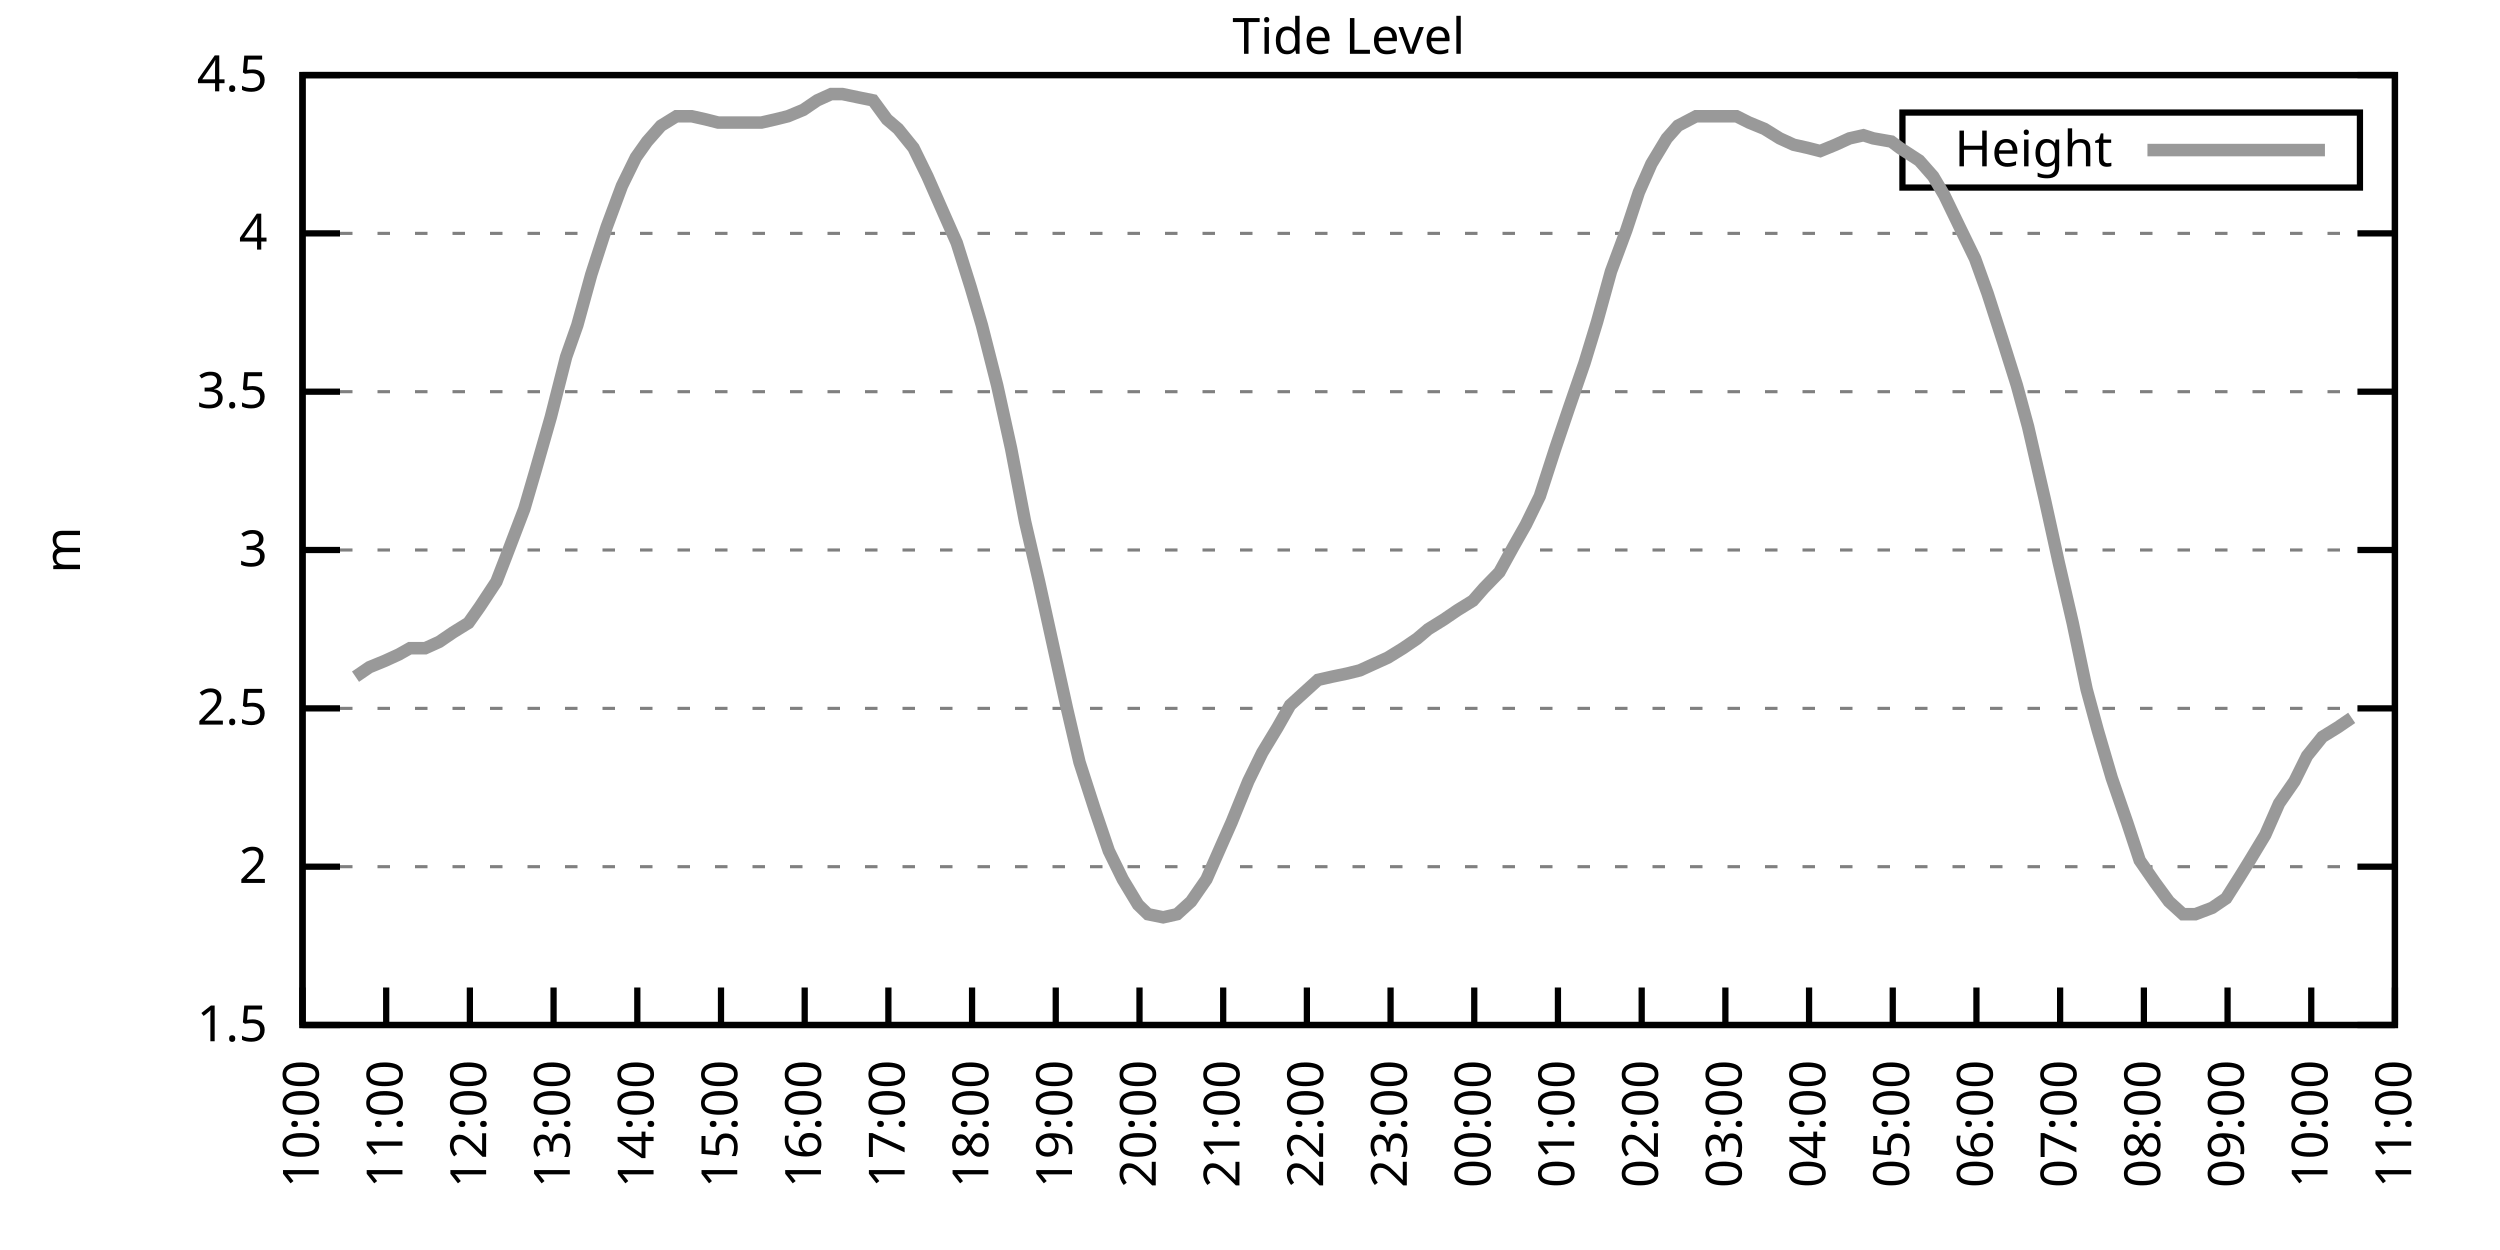
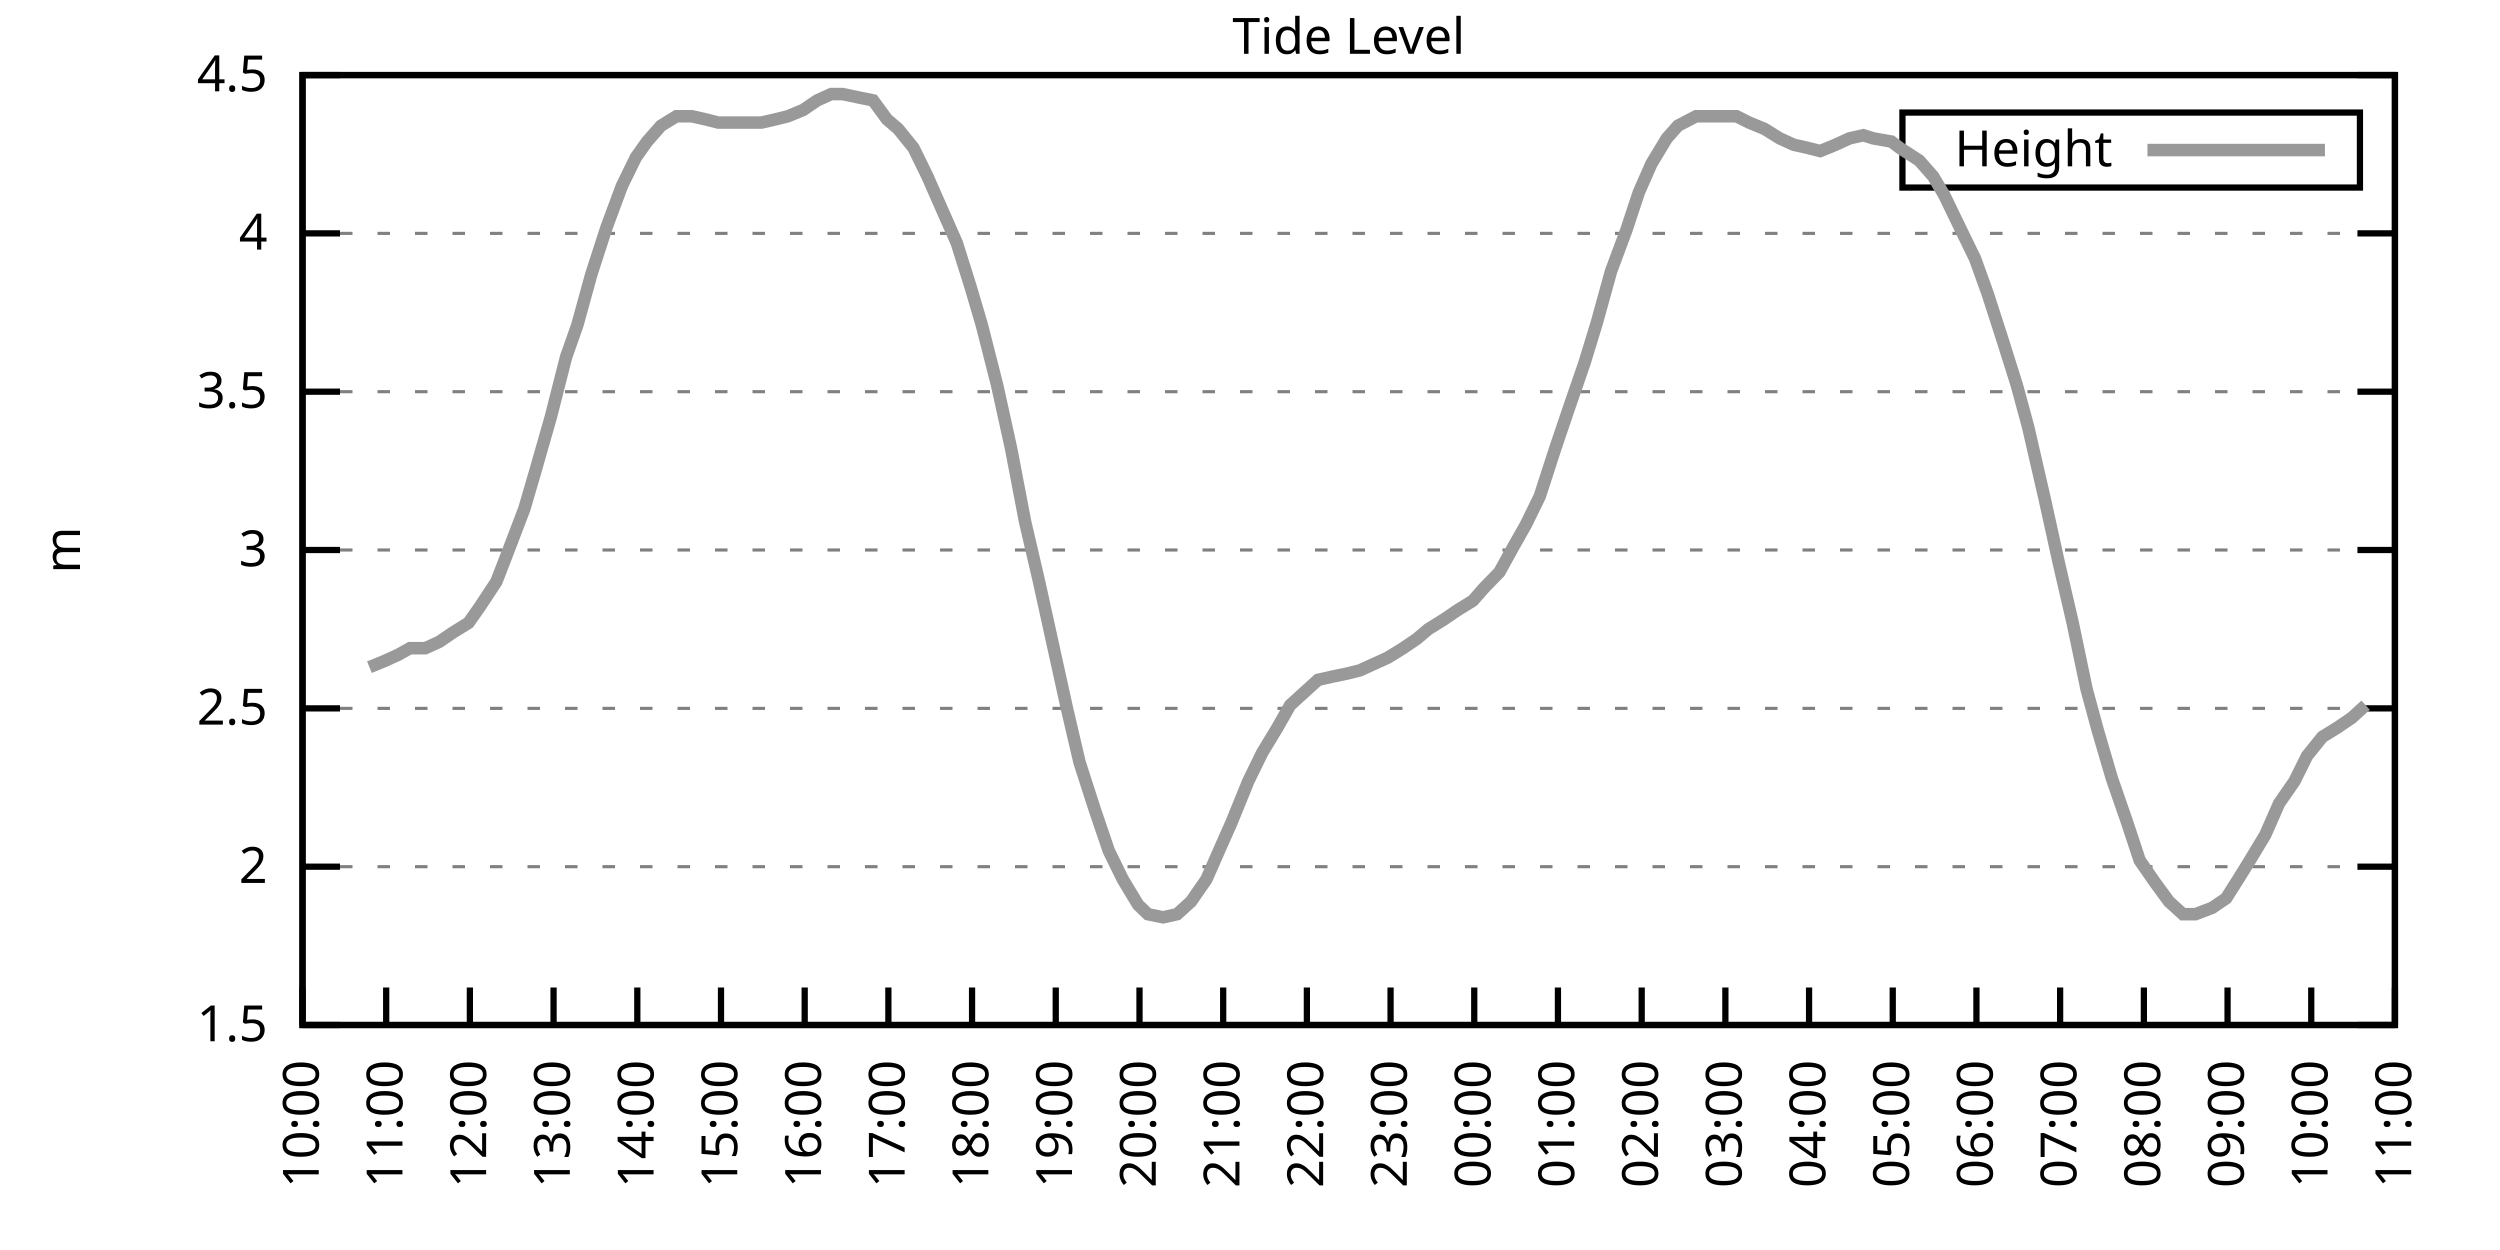
<svg xmlns="http://www.w3.org/2000/svg" xmlns:xlink="http://www.w3.org/1999/xlink" width="400" height="200" viewBox="0 0 400 200">
  <g id="gnuplot_canvas">
    <rect x="0" y="0" width="400" height="200" fill="none" />
    <defs>
      <circle id="gpDot" r="0.5" stroke-width="0.5" stroke="currentColor" />
      <path id="gpPt0" stroke-width="0.333" stroke="currentColor" d="M-1,0 h2 M0,-1 v2" />
      <path id="gpPt1" stroke-width="0.333" stroke="currentColor" d="M-1,-1 L1,1 M1,-1 L-1,1" />
      <path id="gpPt2" stroke-width="0.333" stroke="currentColor" d="M-1,0 L1,0 M0,-1 L0,1 M-1,-1 L1,1 M-1,1 L1,-1" />
      <rect id="gpPt3" stroke-width="0.333" stroke="currentColor" x="-1" y="-1" width="2" height="2" />
      <rect id="gpPt4" stroke-width="0.333" stroke="currentColor" fill="currentColor" x="-1" y="-1" width="2" height="2" />
      <circle id="gpPt5" stroke-width="0.333" stroke="currentColor" cx="0" cy="0" r="1" />
      <use xlink:href="#gpPt5" id="gpPt6" fill="currentColor" stroke="none" />
      <path id="gpPt7" stroke-width="0.333" stroke="currentColor" d="M0,-1.33 L-1.33,0.67 L1.33,0.67 z" />
      <use xlink:href="#gpPt7" id="gpPt8" fill="currentColor" stroke="none" />
      <use xlink:href="#gpPt7" id="gpPt9" stroke="currentColor" transform="rotate(180)" />
      <use xlink:href="#gpPt9" id="gpPt10" fill="currentColor" stroke="none" />
      <use xlink:href="#gpPt3" id="gpPt11" stroke="currentColor" transform="rotate(45)" />
      <use xlink:href="#gpPt11" id="gpPt12" fill="currentColor" stroke="none" />
      <path id="gpPt13" stroke-width="0.333" stroke="currentColor" d="M0,1.330 L1.265,0.411 L0.782,-1.067 L-0.782,-1.076 L-1.265,0.411 z" />
      <use xlink:href="#gpPt13" id="gpPt14" fill="currentColor" stroke="none" />
      <filter id="textbox" filterUnits="objectBoundingBox" x="0" y="0" height="1" width="1">
        <feFlood flood-color="white" flood-opacity="1" result="bgnd" />
        <feComposite in="SourceGraphic" in2="bgnd" operator="atop" />
      </filter>
      <filter id="greybox" filterUnits="objectBoundingBox" x="0" y="0" height="1" width="1">
        <feFlood flood-color="lightgrey" flood-opacity="1" result="grey" />
        <feComposite in="SourceGraphic" in2="grey" operator="atop" />
      </filter>
    </defs>
    <g fill="none" color="white" stroke="currentColor" stroke-width="1.00" stroke-linecap="butt" stroke-linejoin="miter">
</g>
    <g fill="none" color="black" stroke="currentColor" stroke-width="1.00" stroke-linecap="butt" stroke-linejoin="miter">
      <g stroke="none" shape-rendering="crispEdges">
        <polygon fill="rgb(255, 255, 255)" points="48.40,164.00 383.18,164.00 383.18,12.02 48.40,12.02 " />
      </g>
    </g>
    <g fill="none" color="black" stroke="currentColor" stroke-width="1.00" stroke-linecap="butt" stroke-linejoin="miter">
</g>
    <g fill="none" color="black" stroke="black" stroke-width="0.50" stroke-linecap="butt" stroke-linejoin="miter">
</g>
    <g fill="none" color="gray" stroke="currentColor" stroke-width="0.50" stroke-linecap="butt" stroke-linejoin="miter">
      <path stroke="gray" stroke-dasharray="2,4" class="gridline" d="M48.40,164.00 L383.19,164.00  " />
    </g>
    <g fill="none" color="gray" stroke="gray" stroke-width="1.00" stroke-linecap="butt" stroke-linejoin="miter">
</g>
    <g fill="none" color="black" stroke="currentColor" stroke-width="1.00" stroke-linecap="butt" stroke-linejoin="miter">
      <path stroke="black" d="M48.40,164.00 L54.40,164.00 M383.19,164.00 L377.19,164.00  " />
      <g transform="translate(42.80,166.60)" stroke="none" fill="black" font-family="Sans" font-size="8.00" text-anchor="end">
        <text>
          <tspan font-family="Sans"> 1.5</tspan>
        </text>
      </g>
    </g>
    <g fill="none" color="black" stroke="currentColor" stroke-width="1.00" stroke-linecap="butt" stroke-linejoin="miter">
</g>
    <g fill="none" color="black" stroke="black" stroke-width="0.50" stroke-linecap="butt" stroke-linejoin="miter">
</g>
    <g fill="none" color="gray" stroke="currentColor" stroke-width="0.50" stroke-linecap="butt" stroke-linejoin="miter">
      <path stroke="gray" stroke-dasharray="2,4" class="gridline" d="M48.40,138.67 L383.19,138.67  " />
    </g>
    <g fill="none" color="gray" stroke="gray" stroke-width="1.00" stroke-linecap="butt" stroke-linejoin="miter">
</g>
    <g fill="none" color="black" stroke="currentColor" stroke-width="1.00" stroke-linecap="butt" stroke-linejoin="miter">
      <path stroke="black" d="M48.40,138.67 L54.40,138.67 M383.19,138.67 L377.19,138.67  " />
      <g transform="translate(42.80,141.27)" stroke="none" fill="black" font-family="Sans" font-size="8.00" text-anchor="end">
        <text>
          <tspan font-family="Sans"> 2</tspan>
        </text>
      </g>
    </g>
    <g fill="none" color="black" stroke="currentColor" stroke-width="1.00" stroke-linecap="butt" stroke-linejoin="miter">
</g>
    <g fill="none" color="black" stroke="black" stroke-width="0.50" stroke-linecap="butt" stroke-linejoin="miter">
</g>
    <g fill="none" color="gray" stroke="currentColor" stroke-width="0.50" stroke-linecap="butt" stroke-linejoin="miter">
      <path stroke="gray" stroke-dasharray="2,4" class="gridline" d="M48.40,113.34 L383.19,113.34  " />
    </g>
    <g fill="none" color="gray" stroke="gray" stroke-width="1.00" stroke-linecap="butt" stroke-linejoin="miter">
</g>
    <g fill="none" color="black" stroke="currentColor" stroke-width="1.00" stroke-linecap="butt" stroke-linejoin="miter">
      <path stroke="black" d="M48.40,113.34 L54.40,113.34 M383.19,113.34 L377.19,113.34  " />
      <g transform="translate(42.80,115.94)" stroke="none" fill="black" font-family="Sans" font-size="8.00" text-anchor="end">
        <text>
          <tspan font-family="Sans"> 2.5</tspan>
        </text>
      </g>
    </g>
    <g fill="none" color="black" stroke="currentColor" stroke-width="1.00" stroke-linecap="butt" stroke-linejoin="miter">
</g>
    <g fill="none" color="black" stroke="black" stroke-width="0.50" stroke-linecap="butt" stroke-linejoin="miter">
</g>
    <g fill="none" color="gray" stroke="currentColor" stroke-width="0.50" stroke-linecap="butt" stroke-linejoin="miter">
      <path stroke="gray" stroke-dasharray="2,4" class="gridline" d="M48.40,88.00 L383.19,88.00  " />
    </g>
    <g fill="none" color="gray" stroke="gray" stroke-width="1.00" stroke-linecap="butt" stroke-linejoin="miter">
</g>
    <g fill="none" color="black" stroke="currentColor" stroke-width="1.00" stroke-linecap="butt" stroke-linejoin="miter">
      <path stroke="black" d="M48.40,88.00 L54.40,88.00 M383.19,88.00 L377.19,88.00  " />
      <g transform="translate(42.80,90.60)" stroke="none" fill="black" font-family="Sans" font-size="8.00" text-anchor="end">
        <text>
          <tspan font-family="Sans"> 3</tspan>
        </text>
      </g>
    </g>
    <g fill="none" color="black" stroke="currentColor" stroke-width="1.00" stroke-linecap="butt" stroke-linejoin="miter">
</g>
    <g fill="none" color="black" stroke="black" stroke-width="0.50" stroke-linecap="butt" stroke-linejoin="miter">
</g>
    <g fill="none" color="gray" stroke="currentColor" stroke-width="0.50" stroke-linecap="butt" stroke-linejoin="miter">
      <path stroke="gray" stroke-dasharray="2,4" class="gridline" d="M48.40,62.67 L383.19,62.67  " />
    </g>
    <g fill="none" color="gray" stroke="gray" stroke-width="1.00" stroke-linecap="butt" stroke-linejoin="miter">
</g>
    <g fill="none" color="black" stroke="currentColor" stroke-width="1.00" stroke-linecap="butt" stroke-linejoin="miter">
      <path stroke="black" d="M48.40,62.67 L54.40,62.67 M383.19,62.67 L377.19,62.67  " />
      <g transform="translate(42.80,65.27)" stroke="none" fill="black" font-family="Sans" font-size="8.00" text-anchor="end">
        <text>
          <tspan font-family="Sans"> 3.5</tspan>
        </text>
      </g>
    </g>
    <g fill="none" color="black" stroke="currentColor" stroke-width="1.00" stroke-linecap="butt" stroke-linejoin="miter">
</g>
    <g fill="none" color="black" stroke="black" stroke-width="0.50" stroke-linecap="butt" stroke-linejoin="miter">
</g>
    <g fill="none" color="gray" stroke="currentColor" stroke-width="0.50" stroke-linecap="butt" stroke-linejoin="miter">
      <path stroke="gray" stroke-dasharray="2,4" class="gridline" d="M48.40,37.34 L383.19,37.34  " />
    </g>
    <g fill="none" color="gray" stroke="gray" stroke-width="1.00" stroke-linecap="butt" stroke-linejoin="miter">
</g>
    <g fill="none" color="black" stroke="currentColor" stroke-width="1.00" stroke-linecap="butt" stroke-linejoin="miter">
      <path stroke="black" d="M48.40,37.34 L54.40,37.34 M383.19,37.34 L377.19,37.34  " />
      <g transform="translate(42.80,39.94)" stroke="none" fill="black" font-family="Sans" font-size="8.00" text-anchor="end">
        <text>
          <tspan font-family="Sans"> 4</tspan>
        </text>
      </g>
    </g>
    <g fill="none" color="black" stroke="currentColor" stroke-width="1.00" stroke-linecap="butt" stroke-linejoin="miter">
</g>
    <g fill="none" color="black" stroke="black" stroke-width="0.50" stroke-linecap="butt" stroke-linejoin="miter">
</g>
    <g fill="none" color="gray" stroke="currentColor" stroke-width="0.50" stroke-linecap="butt" stroke-linejoin="miter">
      <path stroke="gray" stroke-dasharray="2,4" class="gridline" d="M48.40,12.01 L383.19,12.01  " />
    </g>
    <g fill="none" color="gray" stroke="gray" stroke-width="1.00" stroke-linecap="butt" stroke-linejoin="miter">
</g>
    <g fill="none" color="black" stroke="currentColor" stroke-width="1.00" stroke-linecap="butt" stroke-linejoin="miter">
      <path stroke="black" d="M48.40,12.01 L54.40,12.01 M383.19,12.01 L377.19,12.01  " />
      <g transform="translate(42.80,14.61)" stroke="none" fill="black" font-family="Sans" font-size="8.00" text-anchor="end">
        <text>
          <tspan font-family="Sans"> 4.5</tspan>
        </text>
      </g>
    </g>
    <g fill="none" color="black" stroke="currentColor" stroke-width="1.00" stroke-linecap="butt" stroke-linejoin="miter">
      <path stroke="black" d="M48.40,164.00 L48.40,158.00  " />
      <g transform="translate(51.00,169.60) rotate(270.00)" stroke="none" fill="black" font-family="Sans" font-size="8.00" text-anchor="end">
        <text>
          <tspan font-family="Sans">10:00</tspan>
        </text>
      </g>
    </g>
    <g fill="none" color="black" stroke="currentColor" stroke-width="1.00" stroke-linecap="butt" stroke-linejoin="miter">
      <path stroke="black" d="M61.79,164.00 L61.79,158.00  " />
      <g transform="translate(64.39,169.60) rotate(270.00)" stroke="none" fill="black" font-family="Sans" font-size="8.00" text-anchor="end">
        <text>
          <tspan font-family="Sans">11:00</tspan>
        </text>
      </g>
    </g>
    <g fill="none" color="black" stroke="currentColor" stroke-width="1.00" stroke-linecap="butt" stroke-linejoin="miter">
      <path stroke="black" d="M75.18,164.00 L75.18,158.00  " />
      <g transform="translate(77.78,169.60) rotate(270.00)" stroke="none" fill="black" font-family="Sans" font-size="8.00" text-anchor="end">
        <text>
          <tspan font-family="Sans">12:00</tspan>
        </text>
      </g>
    </g>
    <g fill="none" color="black" stroke="currentColor" stroke-width="1.00" stroke-linecap="butt" stroke-linejoin="miter">
      <path stroke="black" d="M88.57,164.00 L88.57,158.00  " />
      <g transform="translate(91.17,169.60) rotate(270.00)" stroke="none" fill="black" font-family="Sans" font-size="8.00" text-anchor="end">
        <text>
          <tspan font-family="Sans">13:00</tspan>
        </text>
      </g>
    </g>
    <g fill="none" color="black" stroke="currentColor" stroke-width="1.00" stroke-linecap="butt" stroke-linejoin="miter">
      <path stroke="black" d="M101.97,164.00 L101.97,158.00  " />
      <g transform="translate(104.57,169.60) rotate(270.00)" stroke="none" fill="black" font-family="Sans" font-size="8.00" text-anchor="end">
        <text>
          <tspan font-family="Sans">14:00</tspan>
        </text>
      </g>
    </g>
    <g fill="none" color="black" stroke="currentColor" stroke-width="1.00" stroke-linecap="butt" stroke-linejoin="miter">
      <path stroke="black" d="M115.36,164.00 L115.36,158.00  " />
      <g transform="translate(117.96,169.60) rotate(270.00)" stroke="none" fill="black" font-family="Sans" font-size="8.00" text-anchor="end">
        <text>
          <tspan font-family="Sans">15:00</tspan>
        </text>
      </g>
    </g>
    <g fill="none" color="black" stroke="currentColor" stroke-width="1.00" stroke-linecap="butt" stroke-linejoin="miter">
      <path stroke="black" d="M128.75,164.00 L128.75,158.00  " />
      <g transform="translate(131.35,169.60) rotate(270.00)" stroke="none" fill="black" font-family="Sans" font-size="8.00" text-anchor="end">
        <text>
          <tspan font-family="Sans">16:00</tspan>
        </text>
      </g>
    </g>
    <g fill="none" color="black" stroke="currentColor" stroke-width="1.00" stroke-linecap="butt" stroke-linejoin="miter">
      <path stroke="black" d="M142.14,164.00 L142.14,158.00  " />
      <g transform="translate(144.74,169.60) rotate(270.00)" stroke="none" fill="black" font-family="Sans" font-size="8.00" text-anchor="end">
        <text>
          <tspan font-family="Sans">17:00</tspan>
        </text>
      </g>
    </g>
    <g fill="none" color="black" stroke="currentColor" stroke-width="1.00" stroke-linecap="butt" stroke-linejoin="miter">
      <path stroke="black" d="M155.53,164.00 L155.53,158.00  " />
      <g transform="translate(158.13,169.60) rotate(270.00)" stroke="none" fill="black" font-family="Sans" font-size="8.00" text-anchor="end">
        <text>
          <tspan font-family="Sans">18:00</tspan>
        </text>
      </g>
    </g>
    <g fill="none" color="black" stroke="currentColor" stroke-width="1.00" stroke-linecap="butt" stroke-linejoin="miter">
      <path stroke="black" d="M168.92,164.00 L168.92,158.00  " />
      <g transform="translate(171.52,169.60) rotate(270.00)" stroke="none" fill="black" font-family="Sans" font-size="8.00" text-anchor="end">
        <text>
          <tspan font-family="Sans">19:00</tspan>
        </text>
      </g>
    </g>
    <g fill="none" color="black" stroke="currentColor" stroke-width="1.00" stroke-linecap="butt" stroke-linejoin="miter">
      <path stroke="black" d="M182.32,164.00 L182.32,158.00  " />
      <g transform="translate(184.92,169.60) rotate(270.00)" stroke="none" fill="black" font-family="Sans" font-size="8.00" text-anchor="end">
        <text>
          <tspan font-family="Sans">20:00</tspan>
        </text>
      </g>
    </g>
    <g fill="none" color="black" stroke="currentColor" stroke-width="1.00" stroke-linecap="butt" stroke-linejoin="miter">
      <path stroke="black" d="M195.71,164.00 L195.71,158.00  " />
      <g transform="translate(198.31,169.60) rotate(270.00)" stroke="none" fill="black" font-family="Sans" font-size="8.00" text-anchor="end">
        <text>
          <tspan font-family="Sans">21:00</tspan>
        </text>
      </g>
    </g>
    <g fill="none" color="black" stroke="currentColor" stroke-width="1.00" stroke-linecap="butt" stroke-linejoin="miter">
      <path stroke="black" d="M209.10,164.00 L209.10,158.00  " />
      <g transform="translate(211.70,169.60) rotate(270.00)" stroke="none" fill="black" font-family="Sans" font-size="8.00" text-anchor="end">
        <text>
          <tspan font-family="Sans">22:00</tspan>
        </text>
      </g>
    </g>
    <g fill="none" color="black" stroke="currentColor" stroke-width="1.00" stroke-linecap="butt" stroke-linejoin="miter">
      <path stroke="black" d="M222.49,164.00 L222.49,158.00  " />
      <g transform="translate(225.09,169.60) rotate(270.00)" stroke="none" fill="black" font-family="Sans" font-size="8.00" text-anchor="end">
        <text>
          <tspan font-family="Sans">23:00</tspan>
        </text>
      </g>
    </g>
    <g fill="none" color="black" stroke="currentColor" stroke-width="1.00" stroke-linecap="butt" stroke-linejoin="miter">
      <path stroke="black" d="M235.88,164.00 L235.88,158.00  " />
      <g transform="translate(238.48,169.60) rotate(270.00)" stroke="none" fill="black" font-family="Sans" font-size="8.00" text-anchor="end">
        <text>
          <tspan font-family="Sans">00:00</tspan>
        </text>
      </g>
    </g>
    <g fill="none" color="black" stroke="currentColor" stroke-width="1.00" stroke-linecap="butt" stroke-linejoin="miter">
      <path stroke="black" d="M249.27,164.00 L249.27,158.00  " />
      <g transform="translate(251.87,169.60) rotate(270.00)" stroke="none" fill="black" font-family="Sans" font-size="8.00" text-anchor="end">
        <text>
          <tspan font-family="Sans">01:00</tspan>
        </text>
      </g>
    </g>
    <g fill="none" color="black" stroke="currentColor" stroke-width="1.00" stroke-linecap="butt" stroke-linejoin="miter">
      <path stroke="black" d="M262.67,164.00 L262.67,158.00  " />
      <g transform="translate(265.27,169.60) rotate(270.00)" stroke="none" fill="black" font-family="Sans" font-size="8.00" text-anchor="end">
        <text>
          <tspan font-family="Sans">02:00</tspan>
        </text>
      </g>
    </g>
    <g fill="none" color="black" stroke="currentColor" stroke-width="1.00" stroke-linecap="butt" stroke-linejoin="miter">
      <path stroke="black" d="M276.06,164.00 L276.06,158.00  " />
      <g transform="translate(278.66,169.60) rotate(270.00)" stroke="none" fill="black" font-family="Sans" font-size="8.00" text-anchor="end">
        <text>
          <tspan font-family="Sans">03:00</tspan>
        </text>
      </g>
    </g>
    <g fill="none" color="black" stroke="currentColor" stroke-width="1.00" stroke-linecap="butt" stroke-linejoin="miter">
      <path stroke="black" d="M289.45,164.00 L289.45,158.00  " />
      <g transform="translate(292.05,169.60) rotate(270.00)" stroke="none" fill="black" font-family="Sans" font-size="8.00" text-anchor="end">
        <text>
          <tspan font-family="Sans">04:00</tspan>
        </text>
      </g>
    </g>
    <g fill="none" color="black" stroke="currentColor" stroke-width="1.00" stroke-linecap="butt" stroke-linejoin="miter">
      <path stroke="black" d="M302.84,164.00 L302.84,158.00  " />
      <g transform="translate(305.44,169.60) rotate(270.00)" stroke="none" fill="black" font-family="Sans" font-size="8.00" text-anchor="end">
        <text>
          <tspan font-family="Sans">05:00</tspan>
        </text>
      </g>
    </g>
    <g fill="none" color="black" stroke="currentColor" stroke-width="1.00" stroke-linecap="butt" stroke-linejoin="miter">
      <path stroke="black" d="M316.23,164.00 L316.23,158.00  " />
      <g transform="translate(318.83,169.60) rotate(270.00)" stroke="none" fill="black" font-family="Sans" font-size="8.00" text-anchor="end">
        <text>
          <tspan font-family="Sans">06:00</tspan>
        </text>
      </g>
    </g>
    <g fill="none" color="black" stroke="currentColor" stroke-width="1.00" stroke-linecap="butt" stroke-linejoin="miter">
      <path stroke="black" d="M329.62,164.00 L329.62,158.00  " />
      <g transform="translate(332.22,169.60) rotate(270.00)" stroke="none" fill="black" font-family="Sans" font-size="8.00" text-anchor="end">
        <text>
          <tspan font-family="Sans">07:00</tspan>
        </text>
      </g>
    </g>
    <g fill="none" color="black" stroke="currentColor" stroke-width="1.00" stroke-linecap="butt" stroke-linejoin="miter">
      <path stroke="black" d="M343.02,164.00 L343.02,158.00  " />
      <g transform="translate(345.62,169.60) rotate(270.00)" stroke="none" fill="black" font-family="Sans" font-size="8.00" text-anchor="end">
        <text>
          <tspan font-family="Sans">08:00</tspan>
        </text>
      </g>
    </g>
    <g fill="none" color="black" stroke="currentColor" stroke-width="1.00" stroke-linecap="butt" stroke-linejoin="miter">
      <path stroke="black" d="M356.41,164.00 L356.41,158.00  " />
      <g transform="translate(359.01,169.60) rotate(270.00)" stroke="none" fill="black" font-family="Sans" font-size="8.00" text-anchor="end">
        <text>
          <tspan font-family="Sans">09:00</tspan>
        </text>
      </g>
    </g>
    <g fill="none" color="black" stroke="currentColor" stroke-width="1.00" stroke-linecap="butt" stroke-linejoin="miter">
      <path stroke="black" d="M369.80,164.00 L369.80,158.00  " />
      <g transform="translate(372.40,169.60) rotate(270.00)" stroke="none" fill="black" font-family="Sans" font-size="8.00" text-anchor="end">
        <text>
          <tspan font-family="Sans">10:00</tspan>
        </text>
      </g>
    </g>
    <g fill="none" color="black" stroke="currentColor" stroke-width="1.00" stroke-linecap="butt" stroke-linejoin="miter">
      <path stroke="black" d="M383.19,164.00 L383.19,158.00  " />
      <g transform="translate(385.79,169.60) rotate(270.00)" stroke="none" fill="black" font-family="Sans" font-size="8.00" text-anchor="end">
        <text>
          <tspan font-family="Sans">11:00</tspan>
        </text>
      </g>
    </g>
    <g fill="none" color="black" stroke="currentColor" stroke-width="1.00" stroke-linecap="butt" stroke-linejoin="miter">
</g>
    <g fill="none" color="black" stroke="currentColor" stroke-width="1.00" stroke-linecap="butt" stroke-linejoin="miter">
      <path stroke="black" d="M48.40,12.01 L48.40,164.00 L383.19,164.00 L383.19,12.01 L48.40,12.01 Z  " />
    </g>
    <g fill="none" color="black" stroke="currentColor" stroke-width="1.00" stroke-linecap="butt" stroke-linejoin="miter">
</g>
    <g fill="none" color="black" stroke="currentColor" stroke-width="1.00" stroke-linecap="butt" stroke-linejoin="miter">
      <path stroke="black" d="M304.39,30.01 L304.39,18.01 L377.59,18.01 L377.59,30.01 L304.39,30.01 Z  " />
    </g>
    <g id="Tide_level_plot_1">
      <g fill="none" color="white" stroke="black" stroke-width="2.00" stroke-linecap="butt" stroke-linejoin="miter">
</g>
      <g fill="none" color="black" stroke="currentColor" stroke-width="2.00" stroke-linecap="butt" stroke-linejoin="miter">
        <g transform="translate(337.99,26.61)" stroke="none" fill="black" font-family="Sans" font-size="8.00" text-anchor="end">
          <text>
            <tspan font-family="Sans">Height</tspan>
          </text>
        </g>
      </g>
      <g fill="none" color="black" stroke="currentColor" stroke-width="2.00" stroke-linecap="butt" stroke-linejoin="miter">
-         <path stroke="rgb(153, 153, 153)" d="M343.59,24.01 L371.99,24.01 M56.88,108.27 L59.11,106.75 L61.57,105.74 L63.80,104.72 L65.59,103.71 L68.04,103.71   L70.27,102.70 L72.50,101.18 L74.96,99.66 L76.75,97.12 L79.42,93.07 L80.99,89.02 L83.89,81.42 L85.67,75.34   L88.13,66.73 L90.58,57.10 L92.37,52.03 L94.60,43.93 L97.06,36.33 L99.51,29.74 L101.74,25.18 L103.53,22.65   L105.76,20.12 L108.22,18.60 L110.67,18.60 L112.90,19.10 L114.91,19.61 L117.14,19.61 L119.38,19.61 L121.83,19.61   L124.06,19.10 L126.07,18.60 L128.53,17.58 L130.76,16.06 L132.99,15.05 L134.78,15.05 L137.23,15.56 L139.69,16.06   L141.92,19.10 L143.70,20.62 L146.16,23.66 L148.39,28.22 L150.62,33.29 L153.08,38.86 L155.31,45.95 L157.10,52.03   L159.55,61.66 L161.78,71.79 L164.01,83.45 L166.25,93.07 L168.70,104.22 L170.71,113.34 L172.72,121.95 L175.17,129.55   L177.41,136.14 L179.64,140.69 L182.09,144.75 L183.66,146.27 L186.11,146.77 L188.34,146.27 L190.57,144.24 L193.03,140.69   L195.48,135.12 L197.05,131.58 L199.73,124.99 L201.96,120.43 L204.41,116.38 L206.42,112.83 L208.65,110.80 L210.88,108.78   L213.12,108.27 L215.57,107.76 L217.58,107.26 L219.81,106.24 L222.04,105.23 L224.50,103.71 L226.73,102.19 L228.52,100.67   L230.97,99.15 L233.20,97.63 L235.66,96.11 L237.44,94.08 L239.90,91.55 L242.13,87.50 L244.14,83.95 L246.37,79.39   L248.83,71.79 L251.06,65.21 L253.51,58.11 L255.52,51.53 L257.76,43.42 L260.21,36.84 L262.22,30.76 L264.23,26.20   L266.68,22.14 L268.47,20.12 L271.37,18.60 L273.60,18.60 L275.83,18.60 L277.84,18.60 L279.85,19.61 L282.31,20.62   L284.76,22.14 L286.99,23.16 L289.23,23.66 L291.23,24.17 L293.69,23.16 L295.92,22.14 L298.15,21.64 L299.72,22.14   L302.62,22.65 L303.96,23.66 L307.08,25.69 L309.31,28.22 L311.10,31.26 L313.55,36.33 L316.01,41.39 L318.02,46.97   L320.47,54.57 L322.70,61.66 L324.49,68.25 L327.17,79.90 L329.40,90.03 L331.63,99.66 L333.86,110.30 L335.65,116.88   L337.88,124.48 L340.34,131.58 L342.35,137.66 L344.80,141.20 L347.03,144.24 L349.26,146.27 L351.27,146.27 L353.95,145.25   L356.18,143.73 L358.42,140.19 L359.98,137.66 L362.43,133.60 L364.66,128.54 L367.12,124.99 L369.13,120.94 L371.58,117.90   L374.04,116.38 L376.27,114.86  " />
+         <path stroke="rgb(153, 153, 153)" d="M343.59,24.01 L371.99,24.01 M59.11,106.75 L61.57,105.74 L63.80,104.72 L65.59,103.71 L68.04,103.71 L70.27,102.70   L72.50,101.18 L74.96,99.66 L76.75,97.12 L79.42,93.07 L80.99,89.02 L83.89,81.42 L85.67,75.34 L88.13,66.73   L90.58,57.10 L92.37,52.03 L94.60,43.93 L97.06,36.33 L99.51,29.74 L101.74,25.18 L103.53,22.65 L105.76,20.12   L108.22,18.60 L110.67,18.60 L112.90,19.10 L114.91,19.61 L117.14,19.61 L119.38,19.61 L121.83,19.61 L124.06,19.10   L126.07,18.60 L128.53,17.58 L130.76,16.06 L132.99,15.05 L134.78,15.05 L137.23,15.56 L139.69,16.06 L141.92,19.10   L143.70,20.62 L146.16,23.66 L148.39,28.22 L150.62,33.29 L153.08,38.86 L155.31,45.95 L157.10,52.03 L159.55,61.66   L161.78,71.79 L164.01,83.45 L166.25,93.07 L168.70,104.22 L170.71,113.34 L172.72,121.95 L175.17,129.55 L177.41,136.14   L179.64,140.69 L182.09,144.75 L183.66,146.27 L186.11,146.77 L188.34,146.27 L190.57,144.24 L193.03,140.69 L195.48,135.12   L197.05,131.58 L199.73,124.99 L201.96,120.43 L204.41,116.38 L206.42,112.83 L208.65,110.80 L210.88,108.78 L213.12,108.27   L215.57,107.76 L217.58,107.26 L219.81,106.24 L222.04,105.23 L224.50,103.71 L226.73,102.19 L228.52,100.67 L230.97,99.15   L233.20,97.63 L235.66,96.11 L237.44,94.08 L239.90,91.55 L242.13,87.50 L244.14,83.95 L246.37,79.39 L248.83,71.79   L251.06,65.21 L253.51,58.11 L255.52,51.53 L257.76,43.42 L260.21,36.84 L262.22,30.76 L264.23,26.20 L266.68,22.14   L268.47,20.12 L271.37,18.60 L273.60,18.60 L275.83,18.60 L277.84,18.60 L279.85,19.61 L282.31,20.62 L284.76,22.14   L286.99,23.16 L289.23,23.66 L291.23,24.17 L293.69,23.16 L295.92,22.14 L298.15,21.64 L299.72,22.14 L302.62,22.65   L303.96,23.66 L307.08,25.69 L309.31,28.22 L311.10,31.26 L313.55,36.33 L316.01,41.39 L318.02,46.97 L320.47,54.57   L322.70,61.66 L324.49,68.25 L327.17,79.90 L329.40,90.03 L331.63,99.66 L333.86,110.30 L335.65,116.88 L337.88,124.48   L340.34,131.58 L342.35,137.66 L344.80,141.20 L347.03,144.24 L349.26,146.27 L351.27,146.27 L353.95,145.25 L356.18,143.73   L358.42,140.19 L359.98,137.66 L362.43,133.60 L364.66,128.54 L367.12,124.99 L369.13,120.94 L371.58,117.90 L374.04,116.38   L376.27,114.86 L378.50,112.83  " />
      </g>
    </g>
    <g fill="none" color="black" stroke="currentColor" stroke-width="2.00" stroke-linecap="butt" stroke-linejoin="miter">
</g>
    <g fill="none" color="black" stroke="black" stroke-width="1.00" stroke-linecap="butt" stroke-linejoin="miter">
</g>
    <g fill="none" color="black" stroke="currentColor" stroke-width="1.00" stroke-linecap="butt" stroke-linejoin="miter">
      <path stroke="black" d="M48.40,12.01 L48.40,164.00 L383.19,164.00 L383.19,12.01 L48.40,12.01 Z  " />
      <g transform="translate(12.80,88.01) rotate(270.00)" stroke="none" fill="black" font-family="Sans" font-size="8.00" text-anchor="middle">
        <text>
          <tspan font-family="Sans">m</tspan>
        </text>
      </g>
    </g>
    <g fill="none" color="black" stroke="currentColor" stroke-width="1.00" stroke-linecap="butt" stroke-linejoin="miter">
</g>
    <g fill="none" color="black" stroke="currentColor" stroke-width="1.00" stroke-linecap="butt" stroke-linejoin="miter">
      <g transform="translate(215.79,8.61)" stroke="none" fill="black" font-family="Sans" font-size="8.00" text-anchor="middle">
        <text>
          <tspan font-family="Sans">Tide Level</tspan>
        </text>
      </g>
    </g>
    <g fill="none" color="black" stroke="currentColor" stroke-width="1.00" stroke-linecap="butt" stroke-linejoin="miter">
</g>
  </g>
</svg>
